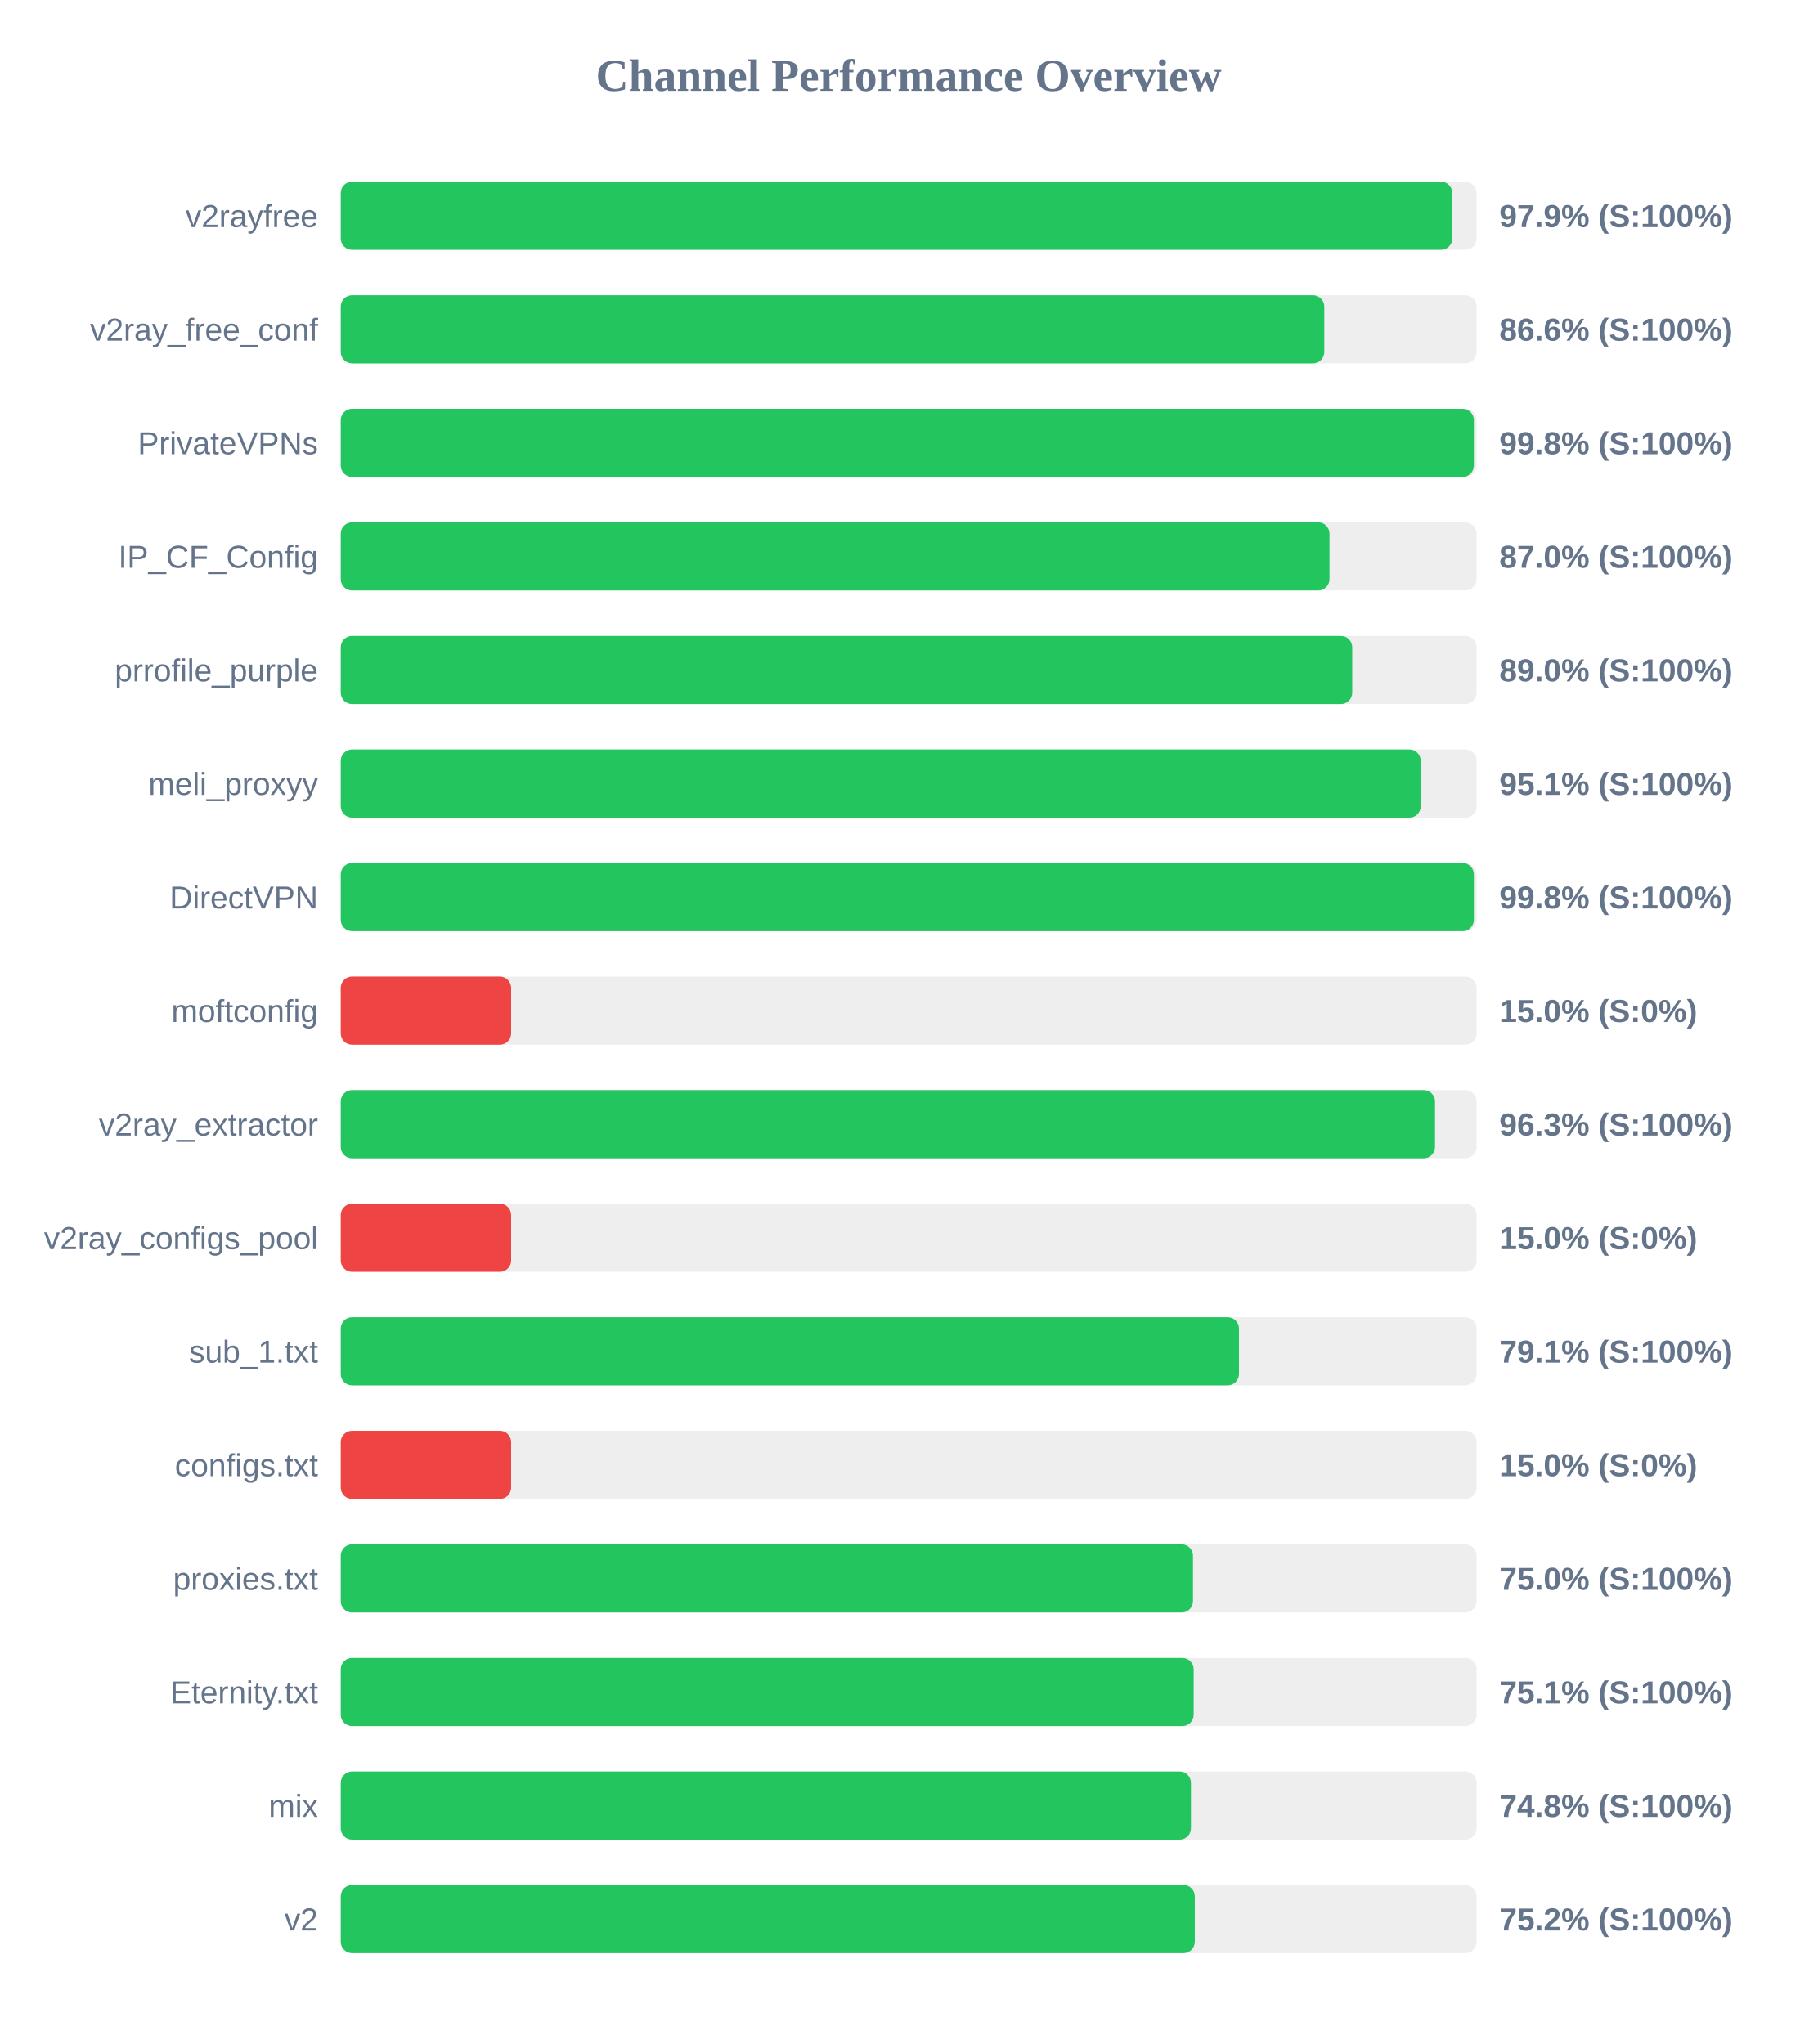
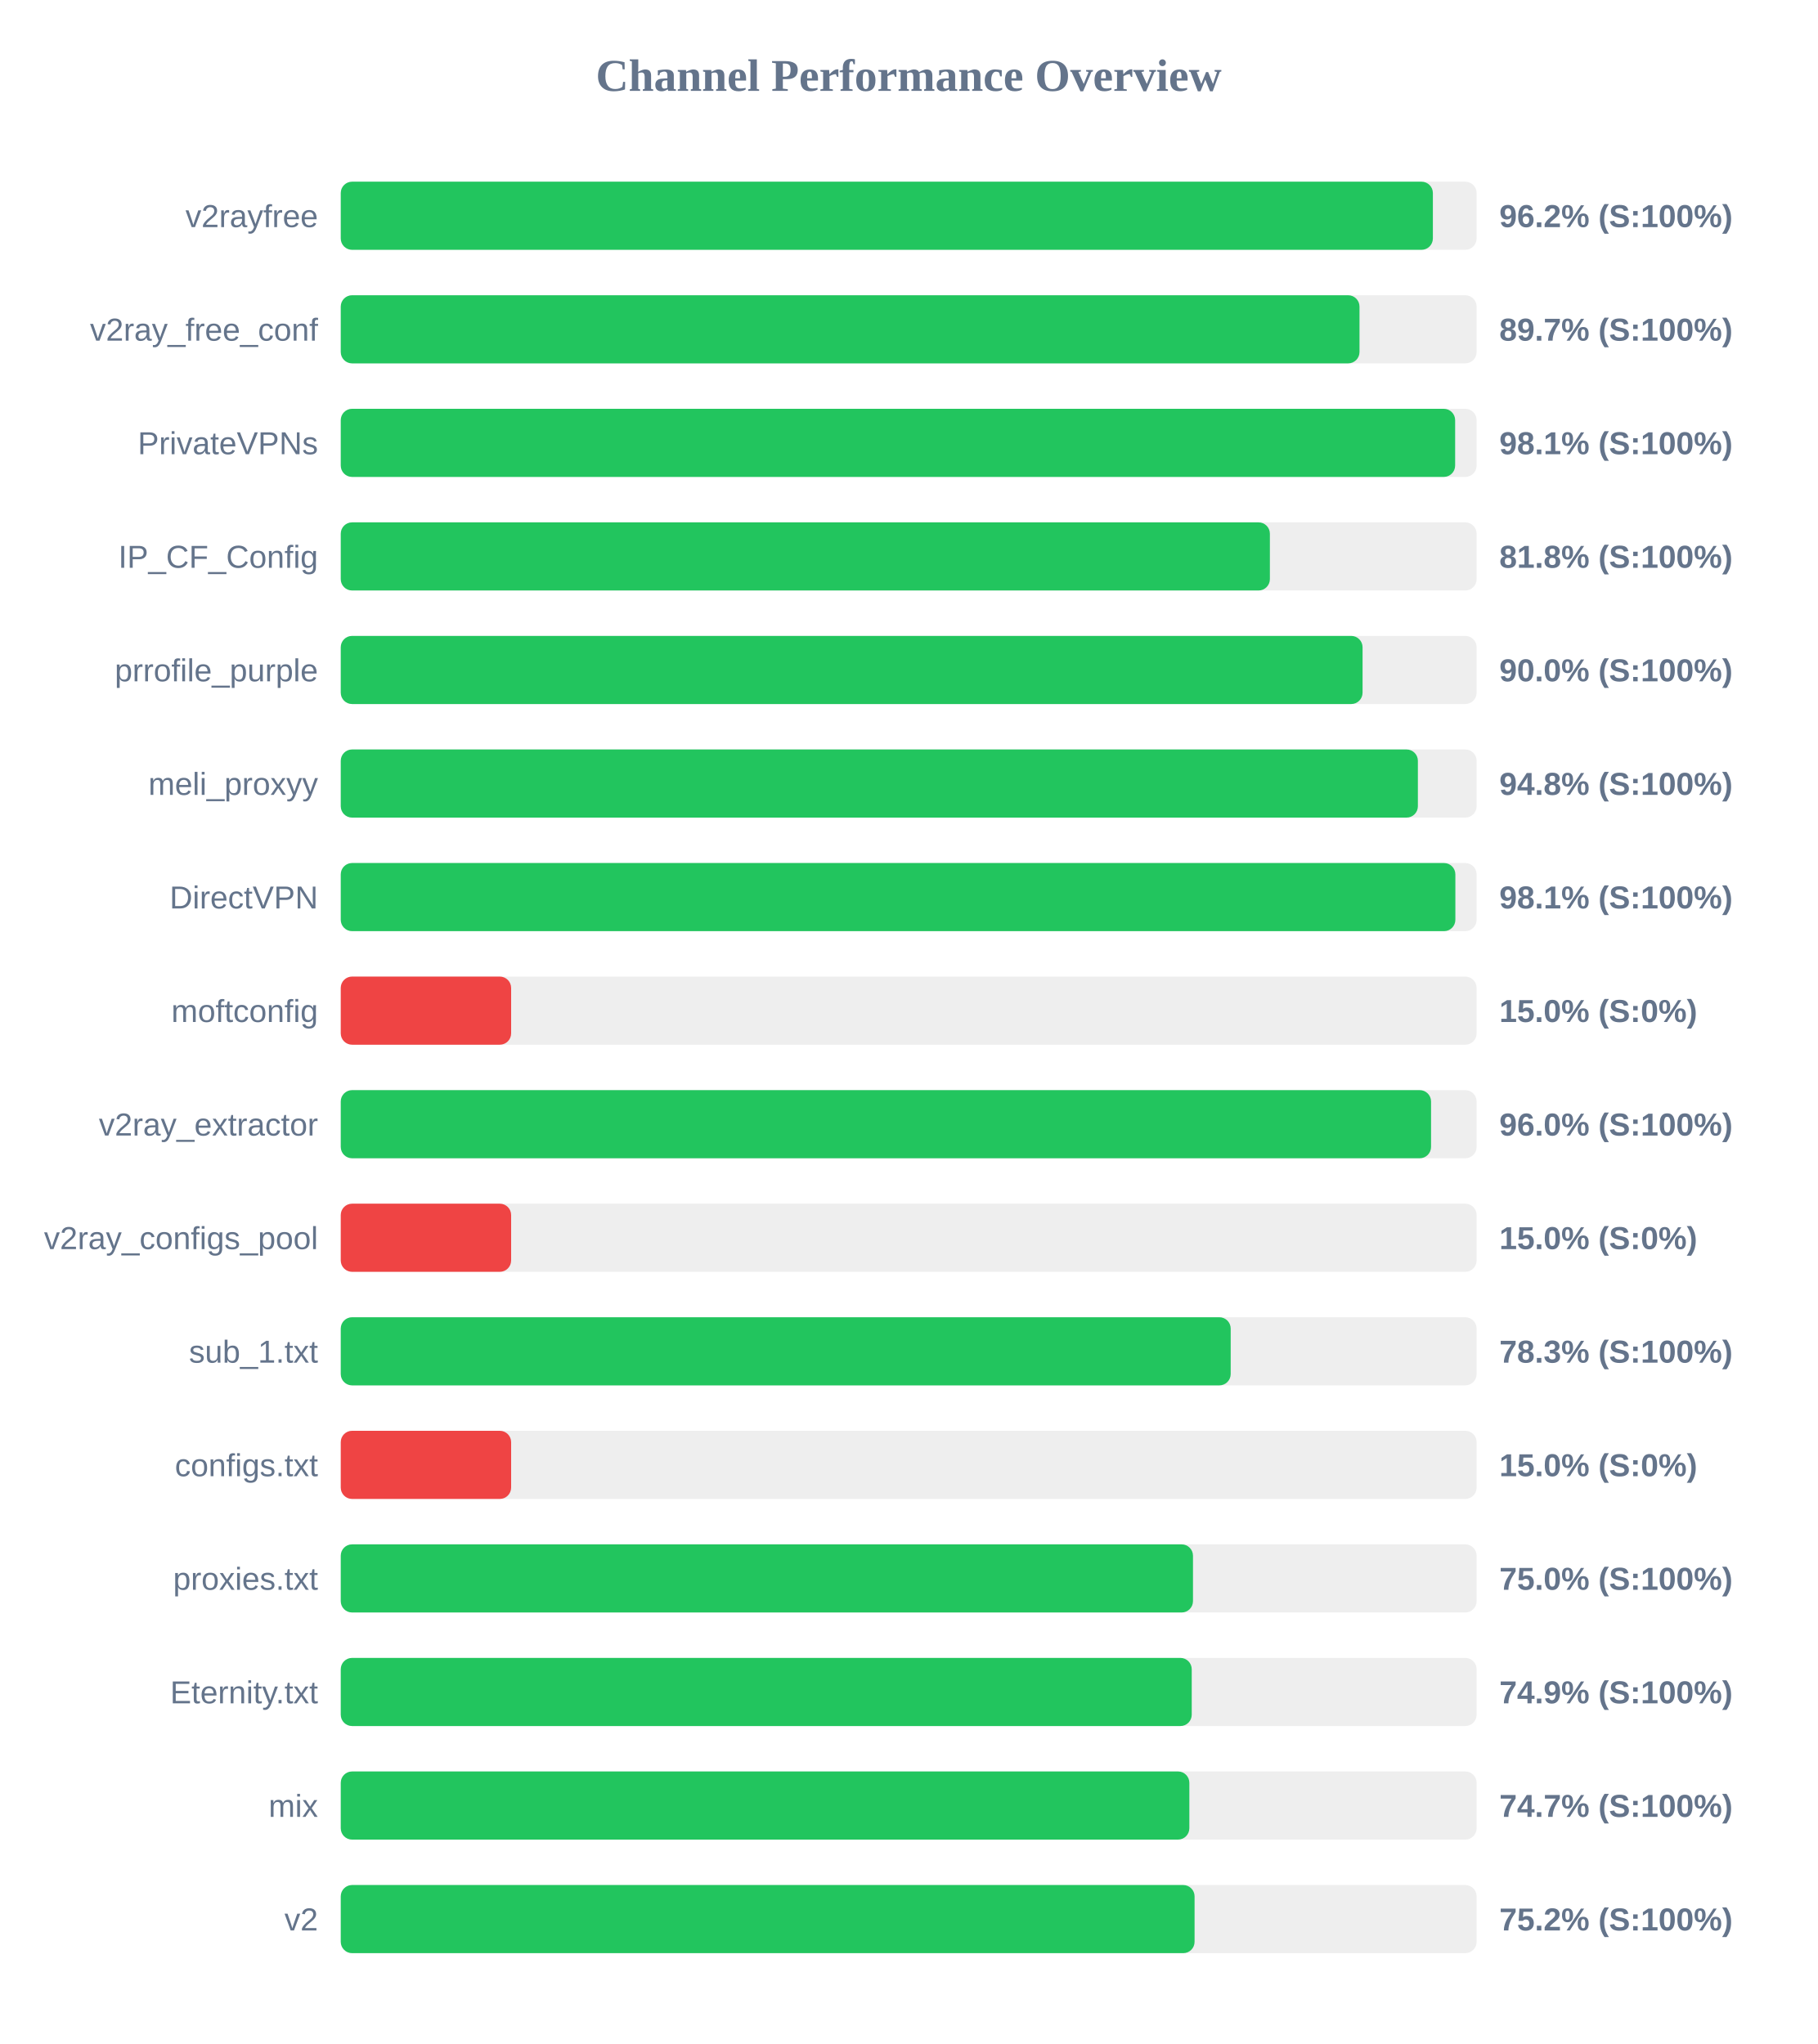
<svg xmlns="http://www.w3.org/2000/svg" width="800" height="900" version="1.1">
  <style>
        .row { font: 14px Arial; fill: #64748b; }
        .score { font: bold 14px Arial; fill: #64748b; }
    </style>
  <text x="400" y="40" text-anchor="middle" font-size="20px" font-weight="bold" fill="#64748b">Channel Performance Overview</text>
  <rect x="150" y="80" width="500" height="30" fill="#eee" rx="5" />
-   <rect x="150" y="80" width="489.3" height="30" fill="#22c55e" rx="5" />
+   <rect x="150" y="80" width="480.75" height="30" fill="#22c55e" rx="5" />
  <text x="140" y="100" text-anchor="end" class="row">v2rayfree</text>
-   <text x="660" y="100" text-anchor="start" class="score">97.9% (S:100%)</text>
+   <text x="660" y="100" text-anchor="start" class="score">96.2% (S:100%)</text>
  <rect x="150" y="130" width="500" height="30" fill="#eee" rx="5" />
-   <rect x="150" y="130" width="432.95" height="30" fill="#22c55e" rx="5" />
+   <rect x="150" y="130" width="448.45" height="30" fill="#22c55e" rx="5" />
  <text x="140" y="150" text-anchor="end" class="row">v2ray_free_conf</text>
-   <text x="660" y="150" text-anchor="start" class="score">86.6% (S:100%)</text>
+   <text x="660" y="150" text-anchor="start" class="score">89.7% (S:100%)</text>
  <rect x="150" y="180" width="500" height="30" fill="#eee" rx="5" />
-   <rect x="150" y="180" width="498.8" height="30" fill="#22c55e" rx="5" />
+   <rect x="150" y="180" width="490.55" height="30" fill="#22c55e" rx="5" />
  <text x="140" y="200" text-anchor="end" class="row">PrivateVPNs</text>
-   <text x="660" y="200" text-anchor="start" class="score">99.8% (S:100%)</text>
+   <text x="660" y="200" text-anchor="start" class="score">98.1% (S:100%)</text>
  <rect x="150" y="230" width="500" height="30" fill="#eee" rx="5" />
-   <rect x="150" y="230" width="435.25" height="30" fill="#22c55e" rx="5" />
+   <rect x="150" y="230" width="409.0" height="30" fill="#22c55e" rx="5" />
  <text x="140" y="250" text-anchor="end" class="row">IP_CF_Config</text>
-   <text x="660" y="250" text-anchor="start" class="score">87.0% (S:100%)</text>
+   <text x="660" y="250" text-anchor="start" class="score">81.8% (S:100%)</text>
  <rect x="150" y="280" width="500" height="30" fill="#eee" rx="5" />
-   <rect x="150" y="280" width="445.25" height="30" fill="#22c55e" rx="5" />
+   <rect x="150" y="280" width="449.8" height="30" fill="#22c55e" rx="5" />
  <text x="140" y="300" text-anchor="end" class="row">prrofile_purple</text>
-   <text x="660" y="300" text-anchor="start" class="score">89.0% (S:100%)</text>
+   <text x="660" y="300" text-anchor="start" class="score">90.0% (S:100%)</text>
  <rect x="150" y="330" width="500" height="30" fill="#eee" rx="5" />
-   <rect x="150" y="330" width="475.4" height="30" fill="#22c55e" rx="5" />
+   <rect x="150" y="330" width="474.15" height="30" fill="#22c55e" rx="5" />
  <text x="140" y="350" text-anchor="end" class="row">meli_proxyy</text>
-   <text x="660" y="350" text-anchor="start" class="score">95.1% (S:100%)</text>
+   <text x="660" y="350" text-anchor="start" class="score">94.8% (S:100%)</text>
  <rect x="150" y="380" width="500" height="30" fill="#eee" rx="5" />
-   <rect x="150" y="380" width="498.8" height="30" fill="#22c55e" rx="5" />
+   <rect x="150" y="380" width="490.65" height="30" fill="#22c55e" rx="5" />
  <text x="140" y="400" text-anchor="end" class="row">DirectVPN</text>
-   <text x="660" y="400" text-anchor="start" class="score">99.8% (S:100%)</text>
+   <text x="660" y="400" text-anchor="start" class="score">98.1% (S:100%)</text>
  <rect x="150" y="430" width="500" height="30" fill="#eee" rx="5" />
  <rect x="150" y="430" width="75.0" height="30" fill="#ef4444" rx="5" />
  <text x="140" y="450" text-anchor="end" class="row">moftconfig</text>
  <text x="660" y="450" text-anchor="start" class="score">15.0% (S:0%)</text>
  <rect x="150" y="480" width="500" height="30" fill="#eee" rx="5" />
-   <rect x="150" y="480" width="481.7" height="30" fill="#22c55e" rx="5" />
+   <rect x="150" y="480" width="479.95" height="30" fill="#22c55e" rx="5" />
  <text x="140" y="500" text-anchor="end" class="row">v2ray_extractor</text>
-   <text x="660" y="500" text-anchor="start" class="score">96.3% (S:100%)</text>
+   <text x="660" y="500" text-anchor="start" class="score">96.0% (S:100%)</text>
  <rect x="150" y="530" width="500" height="30" fill="#eee" rx="5" />
  <rect x="150" y="530" width="75.0" height="30" fill="#ef4444" rx="5" />
  <text x="140" y="550" text-anchor="end" class="row">v2ray_configs_pool</text>
  <text x="660" y="550" text-anchor="start" class="score">15.0% (S:0%)</text>
  <rect x="150" y="580" width="500" height="30" fill="#eee" rx="5" />
-   <rect x="150" y="580" width="395.4" height="30" fill="#22c55e" rx="5" />
+   <rect x="150" y="580" width="391.75" height="30" fill="#22c55e" rx="5" />
  <text x="140" y="600" text-anchor="end" class="row">sub_1.txt</text>
-   <text x="660" y="600" text-anchor="start" class="score">79.1% (S:100%)</text>
+   <text x="660" y="600" text-anchor="start" class="score">78.3% (S:100%)</text>
  <rect x="150" y="630" width="500" height="30" fill="#eee" rx="5" />
  <rect x="150" y="630" width="75.0" height="30" fill="#ef4444" rx="5" />
  <text x="140" y="650" text-anchor="end" class="row">configs.txt</text>
  <text x="660" y="650" text-anchor="start" class="score">15.0% (S:0%)</text>
  <rect x="150" y="680" width="500" height="30" fill="#eee" rx="5" />
  <rect x="150" y="680" width="375.15" height="30" fill="#22c55e" rx="5" />
  <text x="140" y="700" text-anchor="end" class="row">proxies.txt</text>
  <text x="660" y="700" text-anchor="start" class="score">75.0% (S:100%)</text>
  <rect x="150" y="730" width="500" height="30" fill="#eee" rx="5" />
-   <rect x="150" y="730" width="375.45" height="30" fill="#22c55e" rx="5" />
+   <rect x="150" y="730" width="374.6" height="30" fill="#22c55e" rx="5" />
  <text x="140" y="750" text-anchor="end" class="row">Eternity.txt</text>
-   <text x="660" y="750" text-anchor="start" class="score">75.1% (S:100%)</text>
+   <text x="660" y="750" text-anchor="start" class="score">74.9% (S:100%)</text>
  <rect x="150" y="780" width="500" height="30" fill="#eee" rx="5" />
-   <rect x="150" y="780" width="374.25" height="30" fill="#22c55e" rx="5" />
+   <rect x="150" y="780" width="373.55" height="30" fill="#22c55e" rx="5" />
  <text x="140" y="800" text-anchor="end" class="row">mix</text>
-   <text x="660" y="800" text-anchor="start" class="score">74.8% (S:100%)</text>
+   <text x="660" y="800" text-anchor="start" class="score">74.7% (S:100%)</text>
  <rect x="150" y="830" width="500" height="30" fill="#eee" rx="5" />
-   <rect x="150" y="830" width="375.95" height="30" fill="#22c55e" rx="5" />
+   <rect x="150" y="830" width="375.85" height="30" fill="#22c55e" rx="5" />
  <text x="140" y="850" text-anchor="end" class="row">v2</text>
  <text x="660" y="850" text-anchor="start" class="score">75.2% (S:100%)</text>
</svg>
